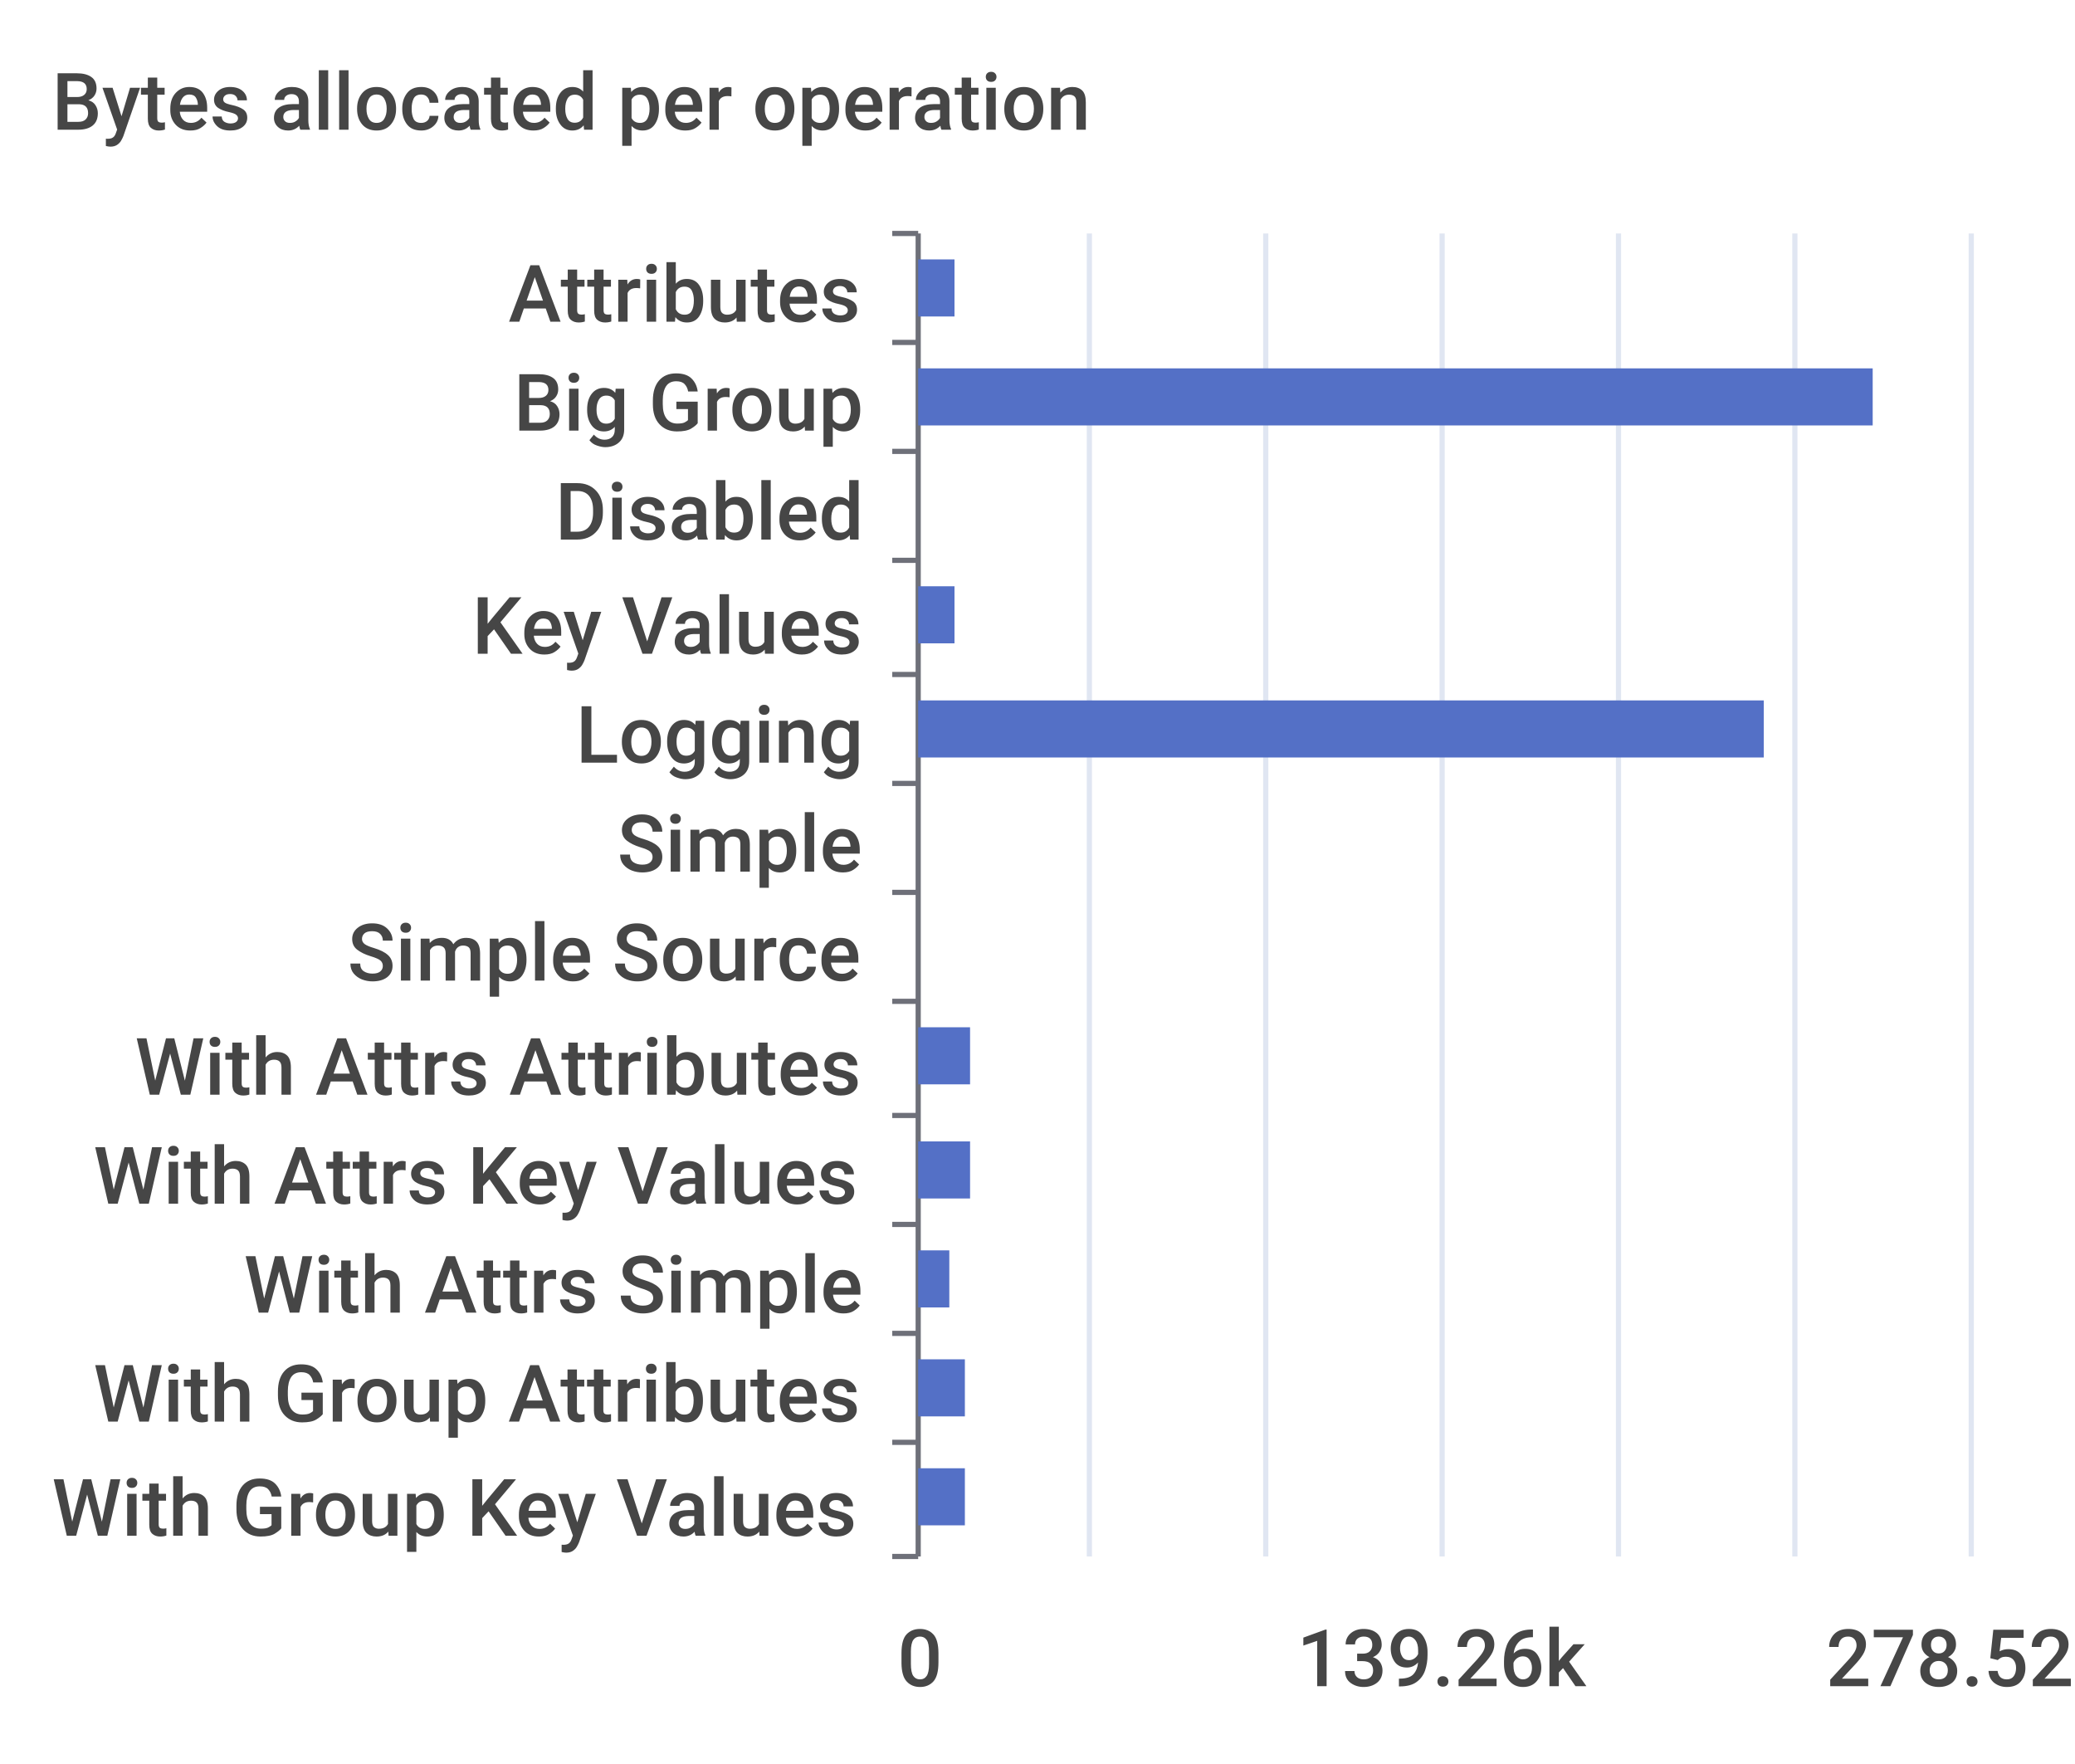
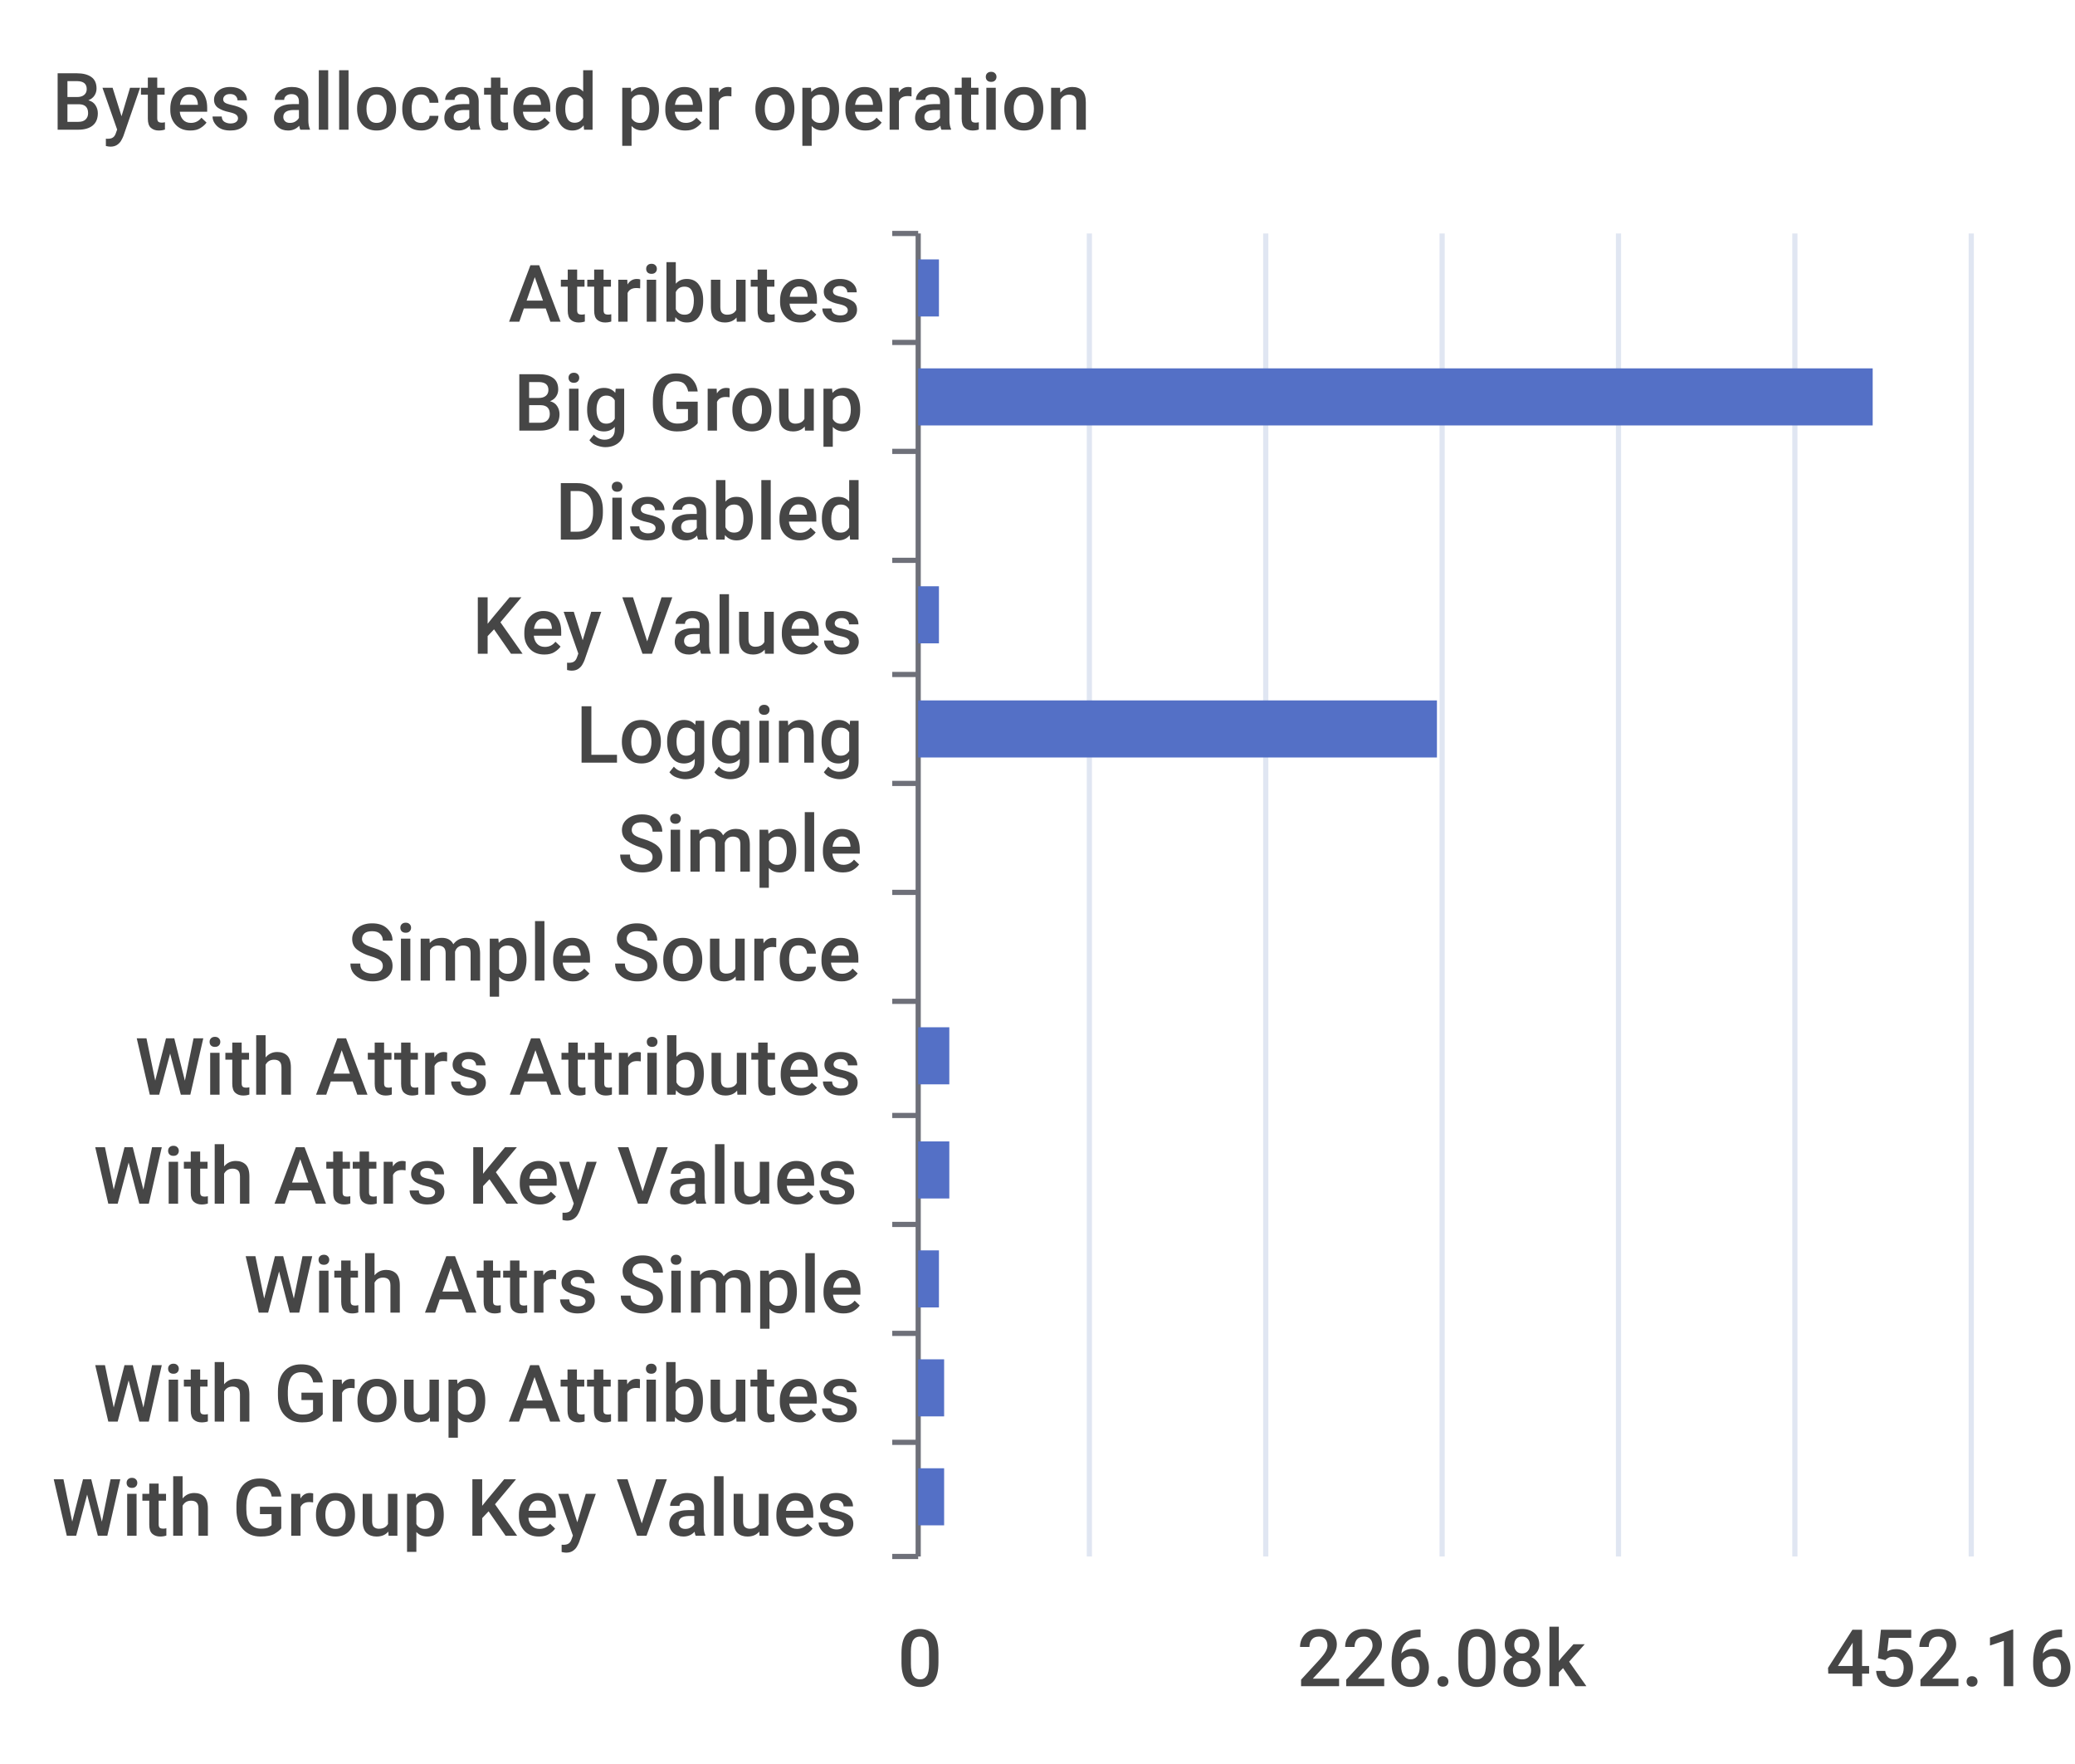
<svg xmlns="http://www.w3.org/2000/svg" width="400" height="340">\n<path d="M 0 0 L 400 0 L 400 340 L 0 340 L 0 0" style="stroke-width:0;stroke:none;fill:rgba(255,255,255,1.0)" />
  <text x="10" y="25" style="stroke-width:0;stroke:none;fill:rgba(70,70,70,1.0);font-size:15.3px;font-family:'Roboto Medium',sans-serif">Bytes allocated per operation</text>
  <path d="M 172 45 L 177 45" style="stroke-width:1;stroke:rgba(110,112,121,1.0);fill:none" />
  <path d="M 172 66 L 177 66" style="stroke-width:1;stroke:rgba(110,112,121,1.0);fill:none" />
  <path d="M 172 87 L 177 87" style="stroke-width:1;stroke:rgba(110,112,121,1.0);fill:none" />
  <path d="M 172 108 L 177 108" style="stroke-width:1;stroke:rgba(110,112,121,1.0);fill:none" />
  <path d="M 172 130 L 177 130" style="stroke-width:1;stroke:rgba(110,112,121,1.0);fill:none" />
  <path d="M 172 151 L 177 151" style="stroke-width:1;stroke:rgba(110,112,121,1.0);fill:none" />
  <path d="M 172 172 L 177 172" style="stroke-width:1;stroke:rgba(110,112,121,1.0);fill:none" />
  <path d="M 172 193 L 177 193" style="stroke-width:1;stroke:rgba(110,112,121,1.0);fill:none" />
  <path d="M 172 215 L 177 215" style="stroke-width:1;stroke:rgba(110,112,121,1.0);fill:none" />
  <path d="M 172 236 L 177 236" style="stroke-width:1;stroke:rgba(110,112,121,1.0);fill:none" />
  <path d="M 172 257 L 177 257" style="stroke-width:1;stroke:rgba(110,112,121,1.0);fill:none" />
  <path d="M 172 278 L 177 278" style="stroke-width:1;stroke:rgba(110,112,121,1.0);fill:none" />
  <path d="M 172 300 L 177 300" style="stroke-width:1;stroke:rgba(110,112,121,1.0);fill:none" />
  <path d="M 177 45 L 177 300" style="stroke-width:1;stroke:rgba(110,112,121,1.0);fill:none" />
  <text x="98" y="62" style="stroke-width:0;stroke:none;fill:rgba(70,70,70,1.0);font-size:15.3px;font-family:'Roboto Medium',sans-serif">Attributes</text>
  <text x="99" y="83" style="stroke-width:0;stroke:none;fill:rgba(70,70,70,1.0);font-size:15.3px;font-family:'Roboto Medium',sans-serif">Big Group</text>
  <text x="107" y="104" style="stroke-width:0;stroke:none;fill:rgba(70,70,70,1.0);font-size:15.3px;font-family:'Roboto Medium',sans-serif">Disabled</text>
  <text x="91" y="126" style="stroke-width:0;stroke:none;fill:rgba(70,70,70,1.0);font-size:15.3px;font-family:'Roboto Medium',sans-serif">Key Values</text>
  <text x="111" y="147" style="stroke-width:0;stroke:none;fill:rgba(70,70,70,1.0);font-size:15.3px;font-family:'Roboto Medium',sans-serif">Logging</text>
  <text x="119" y="168" style="stroke-width:0;stroke:none;fill:rgba(70,70,70,1.0);font-size:15.3px;font-family:'Roboto Medium',sans-serif">Simple</text>
  <text x="67" y="189" style="stroke-width:0;stroke:none;fill:rgba(70,70,70,1.0);font-size:15.3px;font-family:'Roboto Medium',sans-serif">Simple Source</text>
  <text x="26" y="211" style="stroke-width:0;stroke:none;fill:rgba(70,70,70,1.0);font-size:15.3px;font-family:'Roboto Medium',sans-serif">With Attrs Attributes</text>
  <text x="18" y="232" style="stroke-width:0;stroke:none;fill:rgba(70,70,70,1.0);font-size:15.3px;font-family:'Roboto Medium',sans-serif">With Attrs Key Values</text>
  <text x="47" y="253" style="stroke-width:0;stroke:none;fill:rgba(70,70,70,1.0);font-size:15.3px;font-family:'Roboto Medium',sans-serif">With Attrs Simple</text>
  <text x="18" y="274" style="stroke-width:0;stroke:none;fill:rgba(70,70,70,1.0);font-size:15.3px;font-family:'Roboto Medium',sans-serif">With Group Attributes</text>
  <text x="10" y="296" style="stroke-width:0;stroke:none;fill:rgba(70,70,70,1.0);font-size:15.3px;font-family:'Roboto Medium',sans-serif">With Group Key Values</text>
  <text x="173" y="325" style="stroke-width:0;stroke:none;fill:rgba(70,70,70,1.0);font-size:15.3px;font-family:'Roboto Medium',sans-serif">0</text>
-   <text x="250" y="325" style="stroke-width:0;stroke:none;fill:rgba(70,70,70,1.0);font-size:15.3px;font-family:'Roboto Medium',sans-serif">139.26k</text>
-   <text x="352" y="325" style="stroke-width:0;stroke:none;fill:rgba(70,70,70,1.0);font-size:15.3px;font-family:'Roboto Medium',sans-serif">278.52k</text>
+   <text x="250" y="325" style="stroke-width:0;stroke:none;fill:rgba(70,70,70,1.0);font-size:15.3px;font-family:'Roboto Medium',sans-serif">226.08k</text>
+   <text x="352" y="325" style="stroke-width:0;stroke:none;fill:rgba(70,70,70,1.0);font-size:15.3px;font-family:'Roboto Medium',sans-serif">452.16k</text>
  <path d="M 210 45 L 210 300" style="stroke-width:1;stroke:rgba(224,230,242,1.0);fill:none" />
  <path d="M 244 45 L 244 300" style="stroke-width:1;stroke:rgba(224,230,242,1.0);fill:none" />
  <path d="M 278 45 L 278 300" style="stroke-width:1;stroke:rgba(224,230,242,1.0);fill:none" />
  <path d="M 312 45 L 312 300" style="stroke-width:1;stroke:rgba(224,230,242,1.0);fill:none" />
  <path d="M 346 45 L 346 300" style="stroke-width:1;stroke:rgba(224,230,242,1.0);fill:none" />
  <path d="M 380 45 L 380 300" style="stroke-width:1;stroke:rgba(224,230,242,1.0);fill:none" />
-   <path d="M 177 283 L 186 283 L 186 294 L 177 294 L 177 283" style="stroke-width:0;stroke:none;fill:rgba(84,112,198,1.0)" />
-   <path d="M 177 262 L 186 262 L 186 273 L 177 273 L 177 262" style="stroke-width:0;stroke:none;fill:rgba(84,112,198,1.0)" />
-   <path d="M 177 241 L 183 241 L 183 252 L 177 252 L 177 241" style="stroke-width:0;stroke:none;fill:rgba(84,112,198,1.0)" />
-   <path d="M 177 220 L 187 220 L 187 231 L 177 231 L 177 220" style="stroke-width:0;stroke:none;fill:rgba(84,112,198,1.0)" />
-   <path d="M 177 198 L 187 198 L 187 209 L 177 209 L 177 198" style="stroke-width:0;stroke:none;fill:rgba(84,112,198,1.0)" />
+   <path d="M 177 283 L 182 283 L 182 294 L 177 294 L 177 283" style="stroke-width:0;stroke:none;fill:rgba(84,112,198,1.0)" />
+   <path d="M 177 262 L 182 262 L 182 273 L 177 273 L 177 262" style="stroke-width:0;stroke:none;fill:rgba(84,112,198,1.0)" />
+   <path d="M 177 241 L 181 241 L 181 252 L 177 252 L 177 241" style="stroke-width:0;stroke:none;fill:rgba(84,112,198,1.0)" />
+   <path d="M 177 220 L 183 220 L 183 231 L 177 231 L 177 220" style="stroke-width:0;stroke:none;fill:rgba(84,112,198,1.0)" />
+   <path d="M 177 198 L 183 198 L 183 209 L 177 209 L 177 198" style="stroke-width:0;stroke:none;fill:rgba(84,112,198,1.0)" />
  <path d="M 177 177 L 177 177 L 177 188 L 177 188 L 177 177" style="stroke-width:0;stroke:none;fill:rgba(84,112,198,1.0)" />
  <path d="M 177 156 L 177 156 L 177 167 L 177 167 L 177 156" style="stroke-width:0;stroke:none;fill:rgba(84,112,198,1.0)" />
-   <path d="M 177 135 L 340 135 L 340 146 L 177 146 L 177 135" style="stroke-width:0;stroke:none;fill:rgba(84,112,198,1.0)" />
-   <path d="M 177 113 L 184 113 L 184 124 L 177 124 L 177 113" style="stroke-width:0;stroke:none;fill:rgba(84,112,198,1.0)" />
+   <path d="M 177 135 L 277 135 L 277 146 L 177 146 L 177 135" style="stroke-width:0;stroke:none;fill:rgba(84,112,198,1.0)" />
+   <path d="M 177 113 L 181 113 L 181 124 L 177 124 L 177 113" style="stroke-width:0;stroke:none;fill:rgba(84,112,198,1.0)" />
  <path d="M 177 92 L 177 92 L 177 103 L 177 103 L 177 92" style="stroke-width:0;stroke:none;fill:rgba(84,112,198,1.0)" />
  <path d="M 177 71 L 361 71 L 361 82 L 177 82 L 177 71" style="stroke-width:0;stroke:none;fill:rgba(84,112,198,1.0)" />
-   <path d="M 177 50 L 184 50 L 184 61 L 177 61 L 177 50" style="stroke-width:0;stroke:none;fill:rgba(84,112,198,1.0)" />
+   <path d="M 177 50 L 181 50 L 181 61 L 177 61 L 177 50" style="stroke-width:0;stroke:none;fill:rgba(84,112,198,1.0)" />
</svg>
